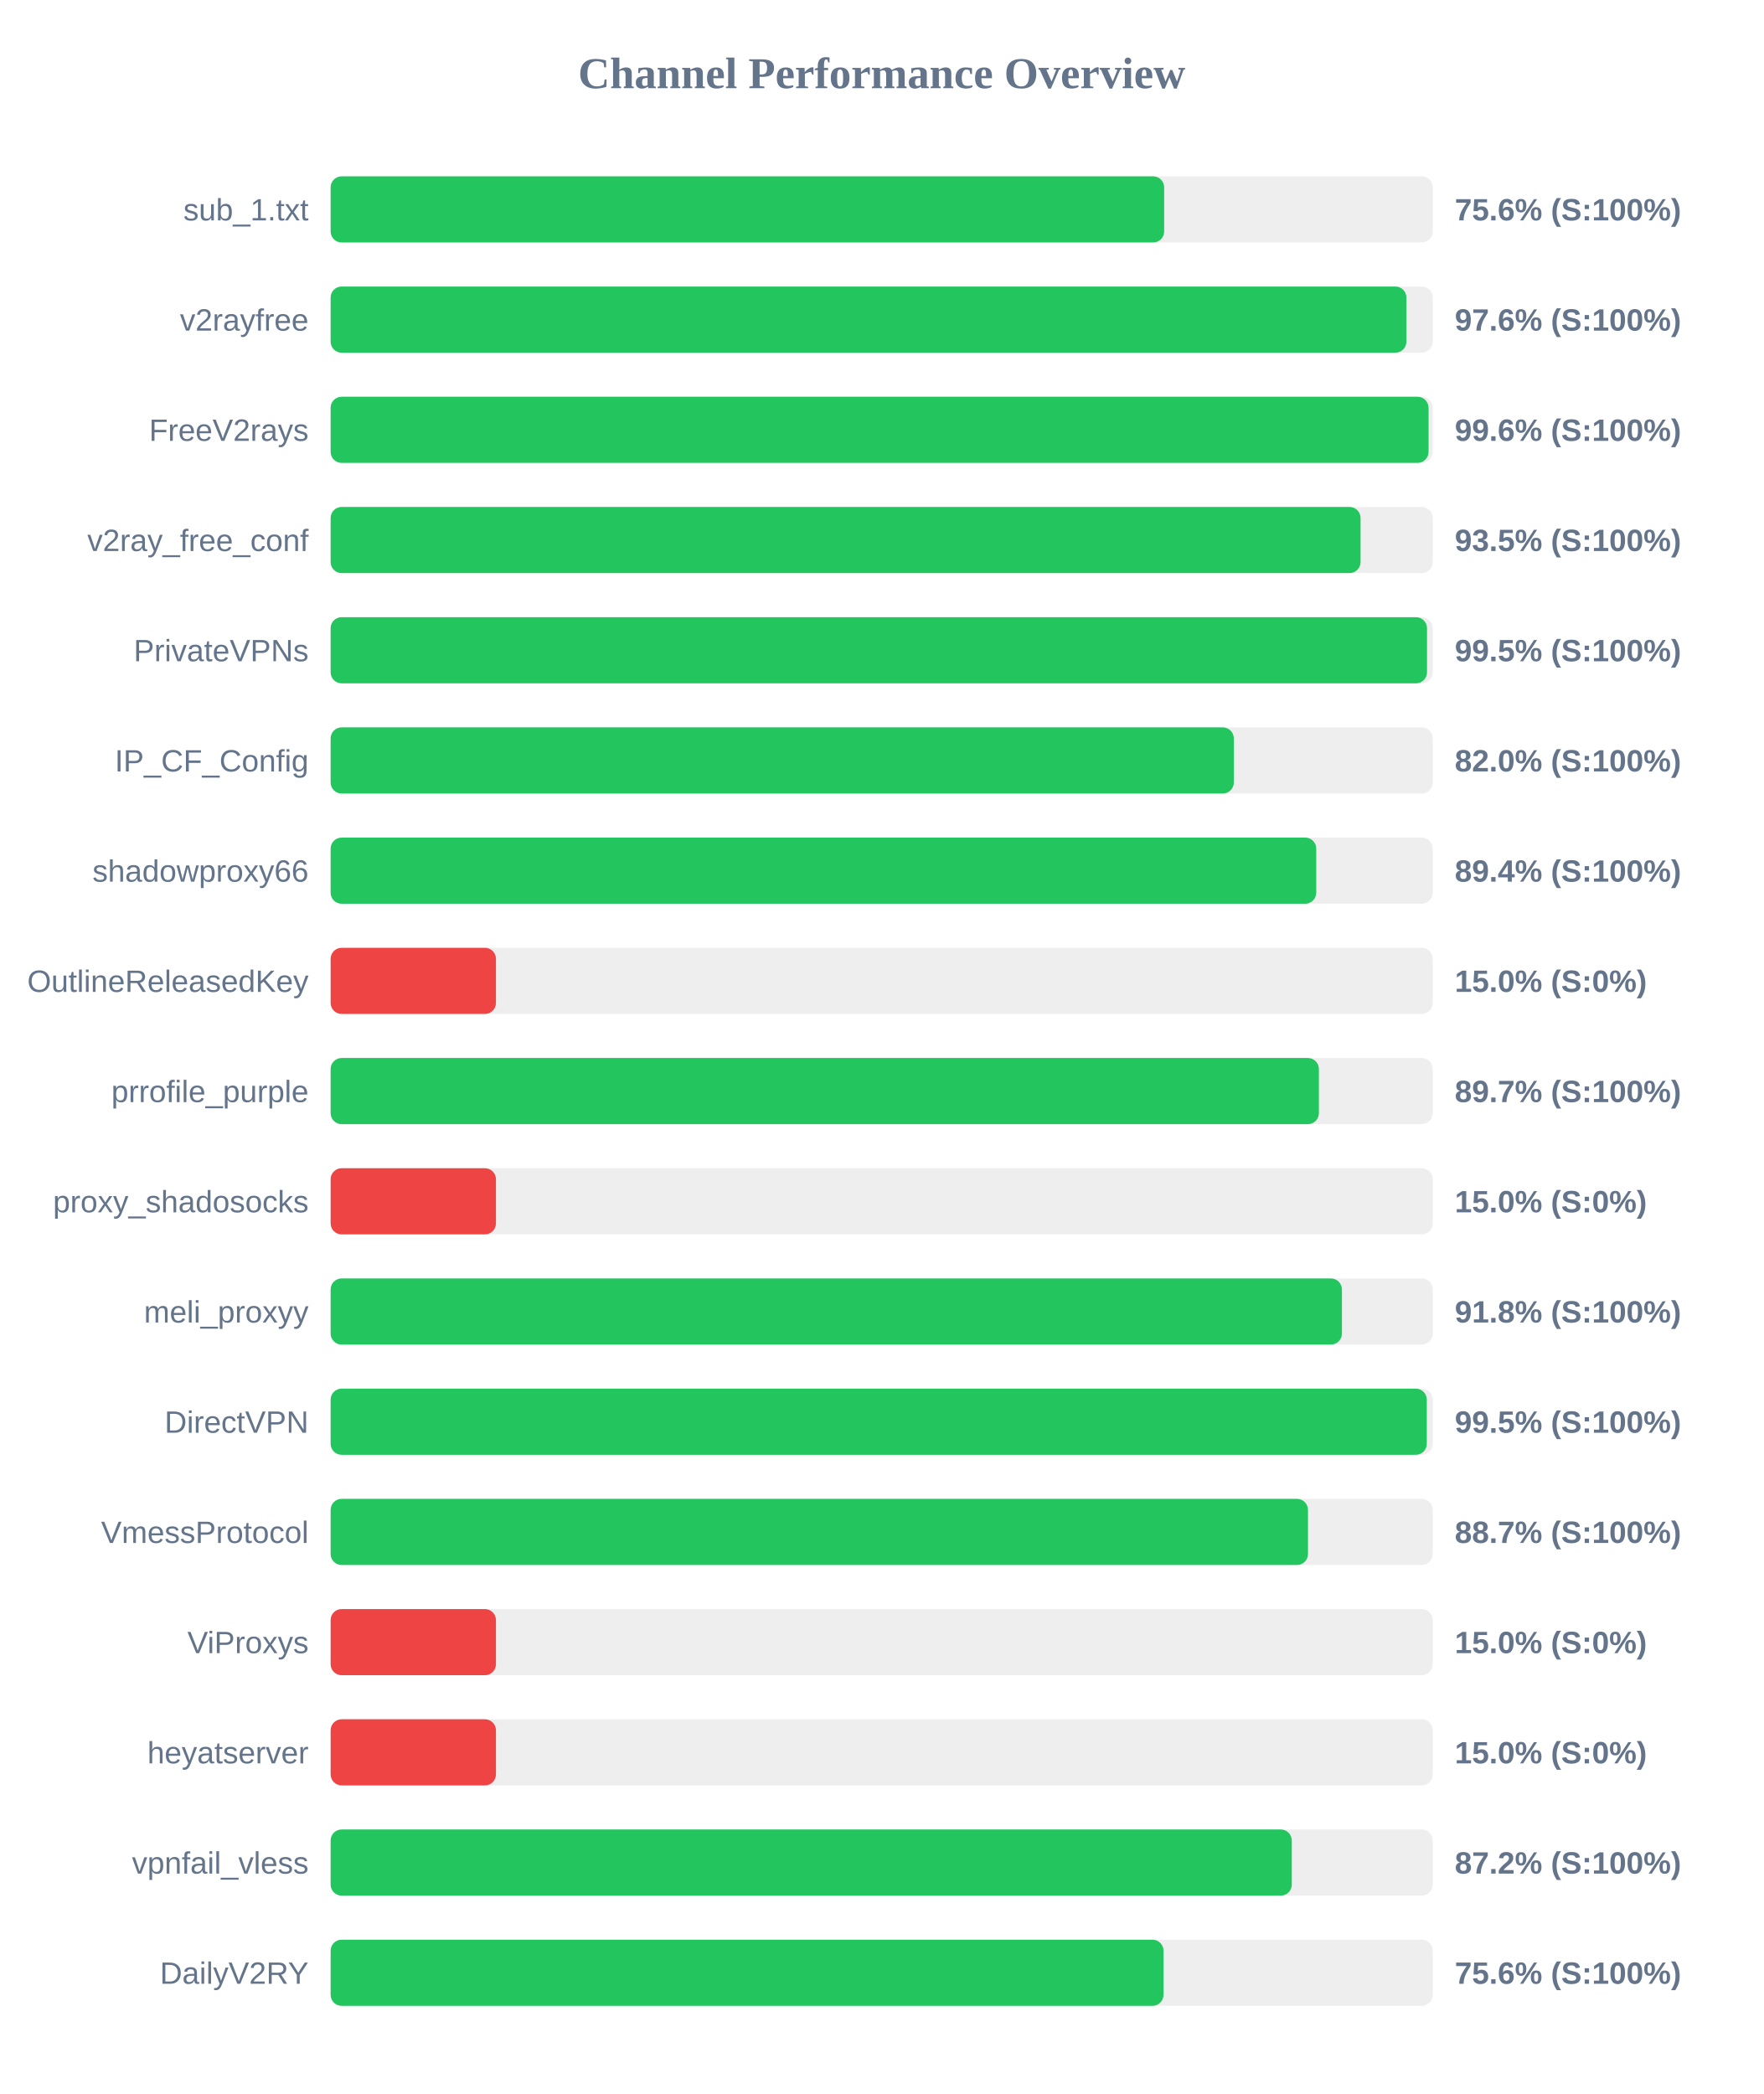
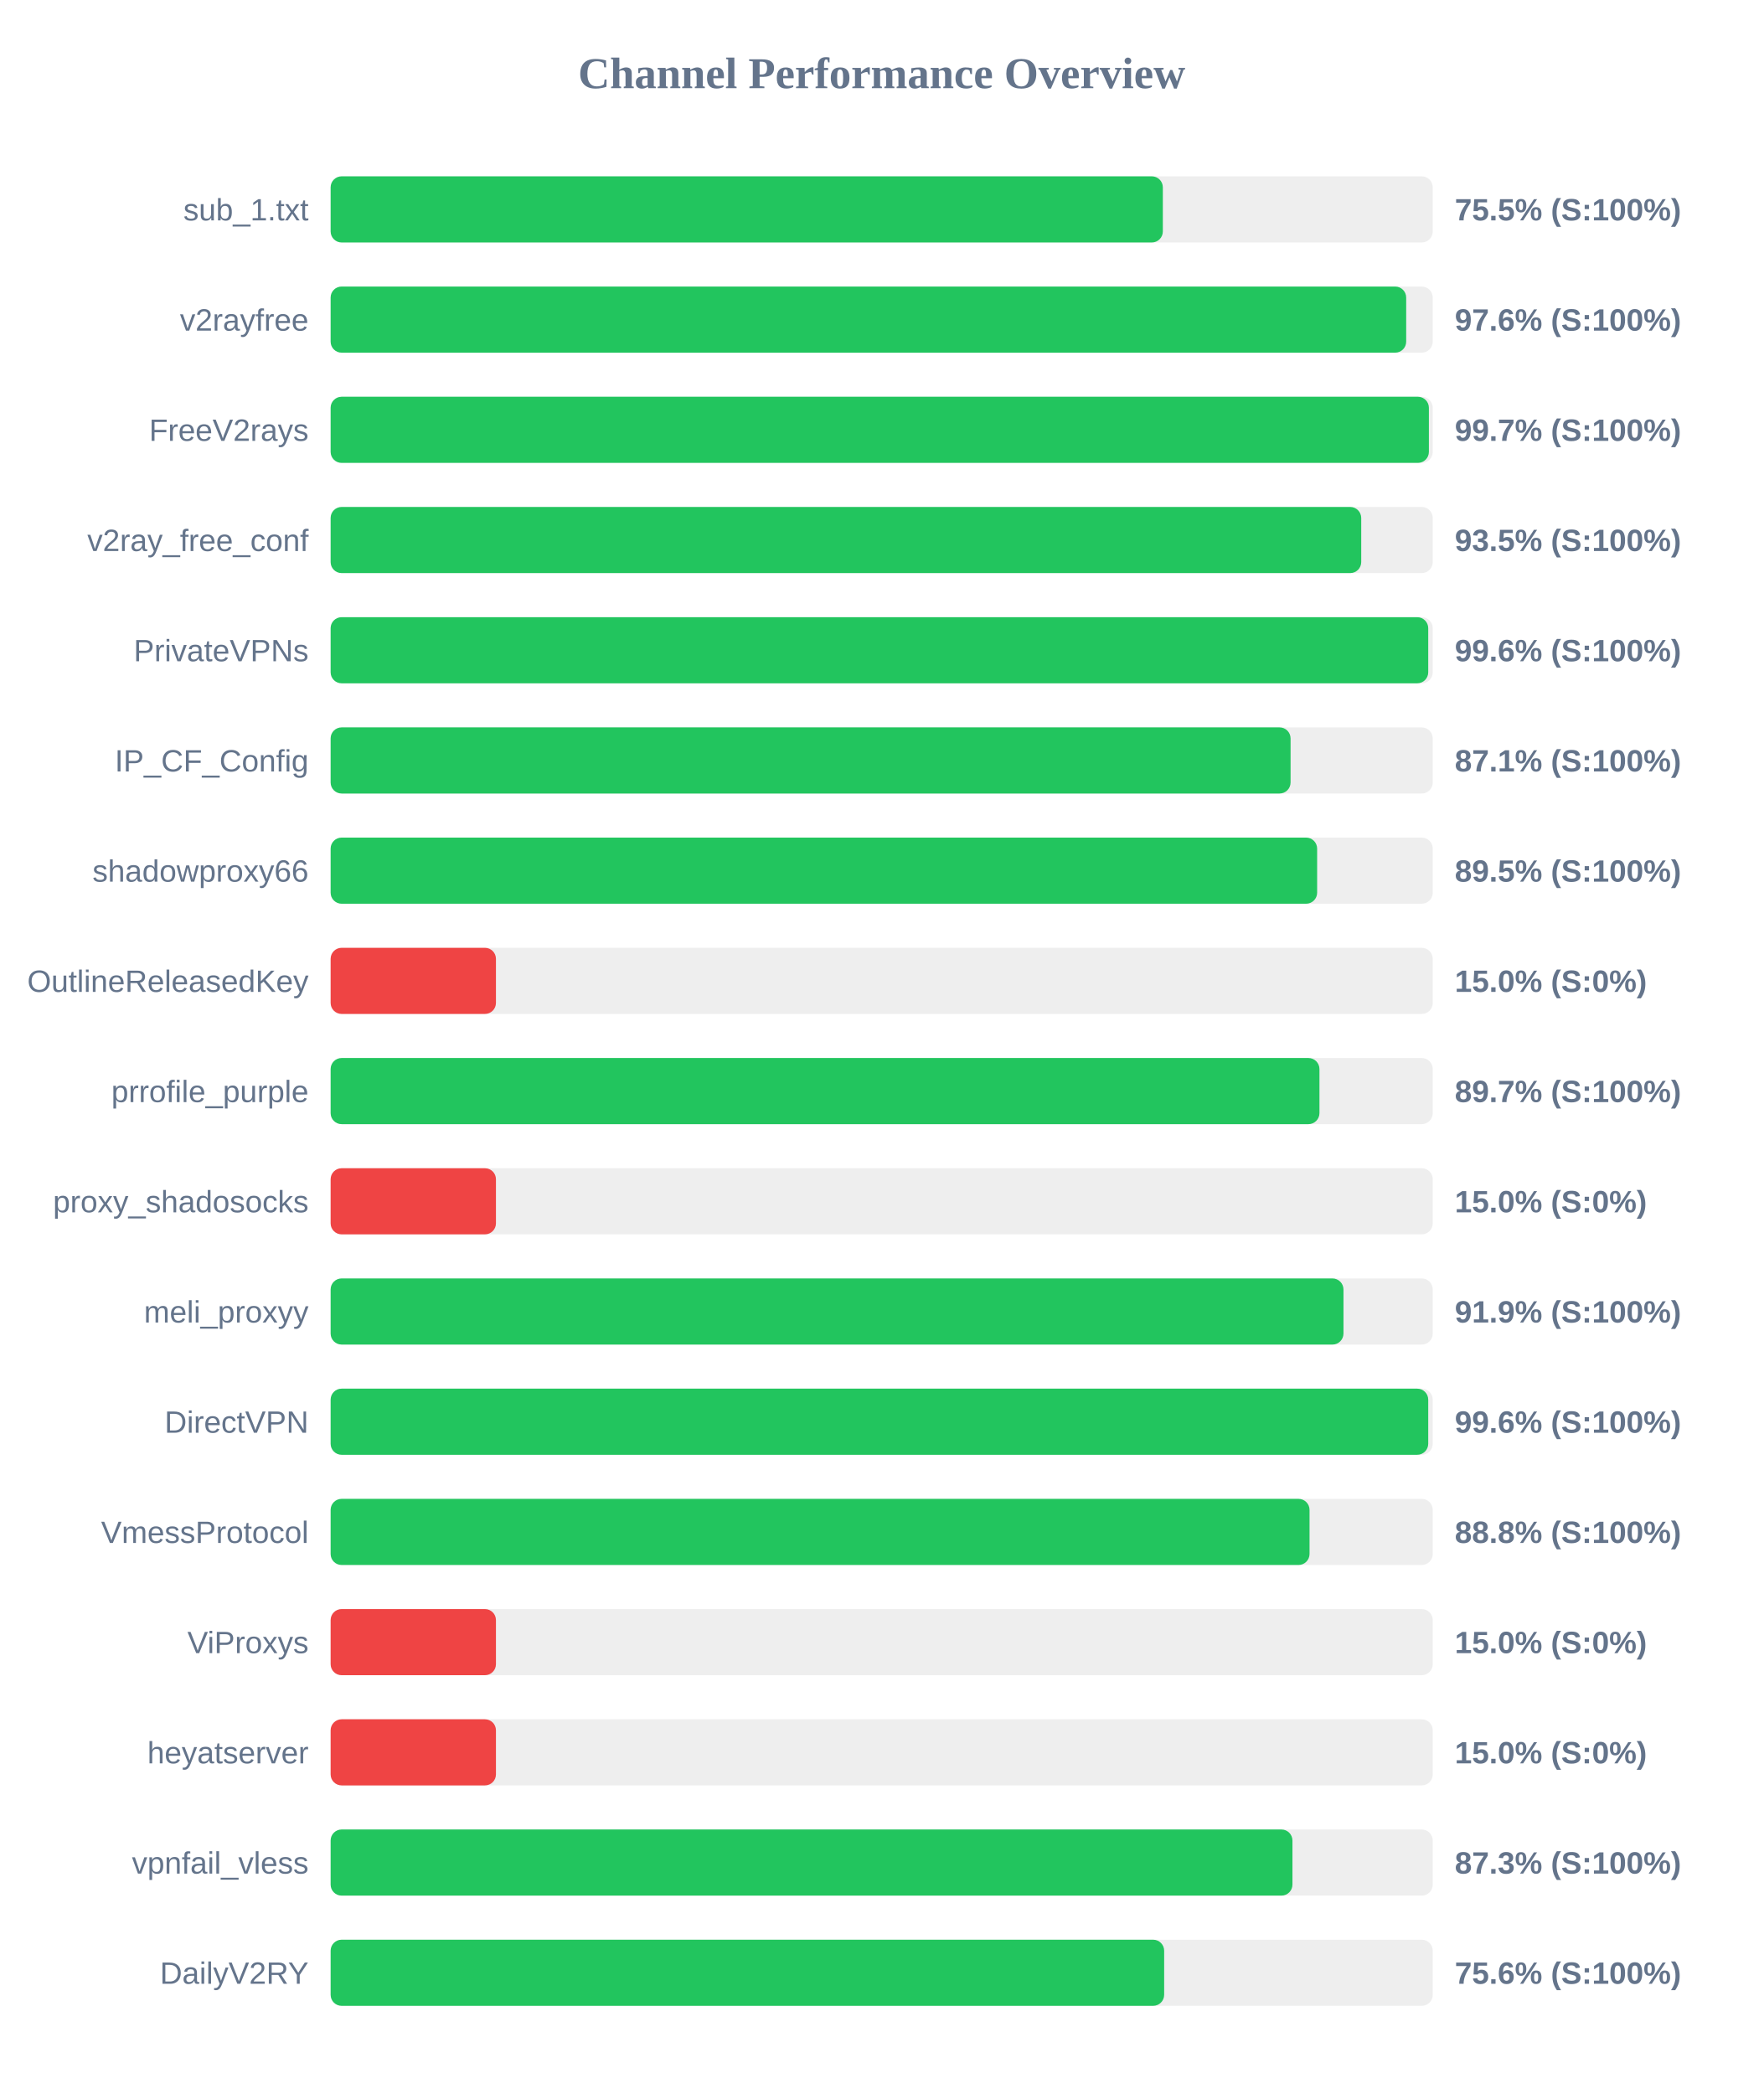
<svg xmlns="http://www.w3.org/2000/svg" width="800" height="950" version="1.1">
  <style>
        .row { font: 14px Arial; fill: #64748b; }
        .score { font: bold 14px Arial; fill: #64748b; }
    </style>
  <text x="400" y="40" text-anchor="middle" font-size="20px" font-weight="bold" fill="#64748b">Channel Performance Overview</text>
  <rect x="150" y="80" width="500" height="30" fill="#eee" rx="5" />
-   <rect x="150" y="80" width="378.15" height="30" fill="#22c55e" rx="5" />
+   <rect x="150" y="80" width="377.55" height="30" fill="#22c55e" rx="5" />
  <text x="140" y="100" text-anchor="end" class="row">sub_1.txt</text>
-   <text x="660" y="100" text-anchor="start" class="score">75.6% (S:100%)</text>
+   <text x="660" y="100" text-anchor="start" class="score">75.5% (S:100%)</text>
  <rect x="150" y="130" width="500" height="30" fill="#eee" rx="5" />
-   <rect x="150" y="130" width="488.05" height="30" fill="#22c55e" rx="5" />
+   <rect x="150" y="130" width="487.95" height="30" fill="#22c55e" rx="5" />
  <text x="140" y="150" text-anchor="end" class="row">v2rayfree</text>
  <text x="660" y="150" text-anchor="start" class="score">97.6% (S:100%)</text>
  <rect x="150" y="180" width="500" height="30" fill="#eee" rx="5" />
-   <rect x="150" y="180" width="498.1" height="30" fill="#22c55e" rx="5" />
+   <rect x="150" y="180" width="498.25" height="30" fill="#22c55e" rx="5" />
  <text x="140" y="200" text-anchor="end" class="row">FreeV2rays</text>
-   <text x="660" y="200" text-anchor="start" class="score">99.6% (S:100%)</text>
+   <text x="660" y="200" text-anchor="start" class="score">99.7% (S:100%)</text>
  <rect x="150" y="230" width="500" height="30" fill="#eee" rx="5" />
-   <rect x="150" y="230" width="467.25" height="30" fill="#22c55e" rx="5" />
+   <rect x="150" y="230" width="467.55" height="30" fill="#22c55e" rx="5" />
  <text x="140" y="250" text-anchor="end" class="row">v2ray_free_conf</text>
  <text x="660" y="250" text-anchor="start" class="score">93.5% (S:100%)</text>
  <rect x="150" y="280" width="500" height="30" fill="#eee" rx="5" />
-   <rect x="150" y="280" width="497.4" height="30" fill="#22c55e" rx="5" />
+   <rect x="150" y="280" width="497.95" height="30" fill="#22c55e" rx="5" />
  <text x="140" y="300" text-anchor="end" class="row">PrivateVPNs</text>
-   <text x="660" y="300" text-anchor="start" class="score">99.5% (S:100%)</text>
+   <text x="660" y="300" text-anchor="start" class="score">99.6% (S:100%)</text>
  <rect x="150" y="330" width="500" height="30" fill="#eee" rx="5" />
-   <rect x="150" y="330" width="409.75" height="30" fill="#22c55e" rx="5" />
+   <rect x="150" y="330" width="435.5" height="30" fill="#22c55e" rx="5" />
  <text x="140" y="350" text-anchor="end" class="row">IP_CF_Config</text>
-   <text x="660" y="350" text-anchor="start" class="score">82.0% (S:100%)</text>
+   <text x="660" y="350" text-anchor="start" class="score">87.1% (S:100%)</text>
  <rect x="150" y="380" width="500" height="30" fill="#eee" rx="5" />
-   <rect x="150" y="380" width="447.15" height="30" fill="#22c55e" rx="5" />
+   <rect x="150" y="380" width="447.55" height="30" fill="#22c55e" rx="5" />
  <text x="140" y="400" text-anchor="end" class="row">shadowproxy66</text>
-   <text x="660" y="400" text-anchor="start" class="score">89.4% (S:100%)</text>
+   <text x="660" y="400" text-anchor="start" class="score">89.5% (S:100%)</text>
  <rect x="150" y="430" width="500" height="30" fill="#eee" rx="5" />
  <rect x="150" y="430" width="75.0" height="30" fill="#ef4444" rx="5" />
  <text x="140" y="450" text-anchor="end" class="row">OutlineReleasedKey</text>
  <text x="660" y="450" text-anchor="start" class="score">15.0% (S:0%)</text>
  <rect x="150" y="480" width="500" height="30" fill="#eee" rx="5" />
-   <rect x="150" y="480" width="448.35" height="30" fill="#22c55e" rx="5" />
+   <rect x="150" y="480" width="448.6" height="30" fill="#22c55e" rx="5" />
  <text x="140" y="500" text-anchor="end" class="row">prrofile_purple</text>
  <text x="660" y="500" text-anchor="start" class="score">89.7% (S:100%)</text>
  <rect x="150" y="530" width="500" height="30" fill="#eee" rx="5" />
  <rect x="150" y="530" width="75.0" height="30" fill="#ef4444" rx="5" />
  <text x="140" y="550" text-anchor="end" class="row">proxy_shadosocks</text>
  <text x="660" y="550" text-anchor="start" class="score">15.0% (S:0%)</text>
  <rect x="150" y="580" width="500" height="30" fill="#eee" rx="5" />
-   <rect x="150" y="580" width="458.8" height="30" fill="#22c55e" rx="5" />
+   <rect x="150" y="580" width="459.5" height="30" fill="#22c55e" rx="5" />
  <text x="140" y="600" text-anchor="end" class="row">meli_proxyy</text>
-   <text x="660" y="600" text-anchor="start" class="score">91.8% (S:100%)</text>
+   <text x="660" y="600" text-anchor="start" class="score">91.9% (S:100%)</text>
  <rect x="150" y="630" width="500" height="30" fill="#eee" rx="5" />
-   <rect x="150" y="630" width="497.3" height="30" fill="#22c55e" rx="5" />
+   <rect x="150" y="630" width="497.95" height="30" fill="#22c55e" rx="5" />
  <text x="140" y="650" text-anchor="end" class="row">DirectVPN</text>
-   <text x="660" y="650" text-anchor="start" class="score">99.5% (S:100%)</text>
+   <text x="660" y="650" text-anchor="start" class="score">99.6% (S:100%)</text>
  <rect x="150" y="680" width="500" height="30" fill="#eee" rx="5" />
-   <rect x="150" y="680" width="443.4" height="30" fill="#22c55e" rx="5" />
+   <rect x="150" y="680" width="444.1" height="30" fill="#22c55e" rx="5" />
  <text x="140" y="700" text-anchor="end" class="row">VmessProtocol</text>
-   <text x="660" y="700" text-anchor="start" class="score">88.7% (S:100%)</text>
+   <text x="660" y="700" text-anchor="start" class="score">88.8% (S:100%)</text>
  <rect x="150" y="730" width="500" height="30" fill="#eee" rx="5" />
  <rect x="150" y="730" width="75.0" height="30" fill="#ef4444" rx="5" />
  <text x="140" y="750" text-anchor="end" class="row">ViProxys</text>
  <text x="660" y="750" text-anchor="start" class="score">15.0% (S:0%)</text>
  <rect x="150" y="780" width="500" height="30" fill="#eee" rx="5" />
  <rect x="150" y="780" width="75.0" height="30" fill="#ef4444" rx="5" />
  <text x="140" y="800" text-anchor="end" class="row">heyatserver</text>
  <text x="660" y="800" text-anchor="start" class="score">15.0% (S:0%)</text>
  <rect x="150" y="830" width="500" height="30" fill="#eee" rx="5" />
-   <rect x="150" y="830" width="436.05" height="30" fill="#22c55e" rx="5" />
+   <rect x="150" y="830" width="436.35" height="30" fill="#22c55e" rx="5" />
  <text x="140" y="850" text-anchor="end" class="row">vpnfail_vless</text>
-   <text x="660" y="850" text-anchor="start" class="score">87.2% (S:100%)</text>
+   <text x="660" y="850" text-anchor="start" class="score">87.3% (S:100%)</text>
  <rect x="150" y="880" width="500" height="30" fill="#eee" rx="5" />
-   <rect x="150" y="880" width="377.85" height="30" fill="#22c55e" rx="5" />
+   <rect x="150" y="880" width="378.15" height="30" fill="#22c55e" rx="5" />
  <text x="140" y="900" text-anchor="end" class="row">DailyV2RY</text>
  <text x="660" y="900" text-anchor="start" class="score">75.6% (S:100%)</text>
</svg>
